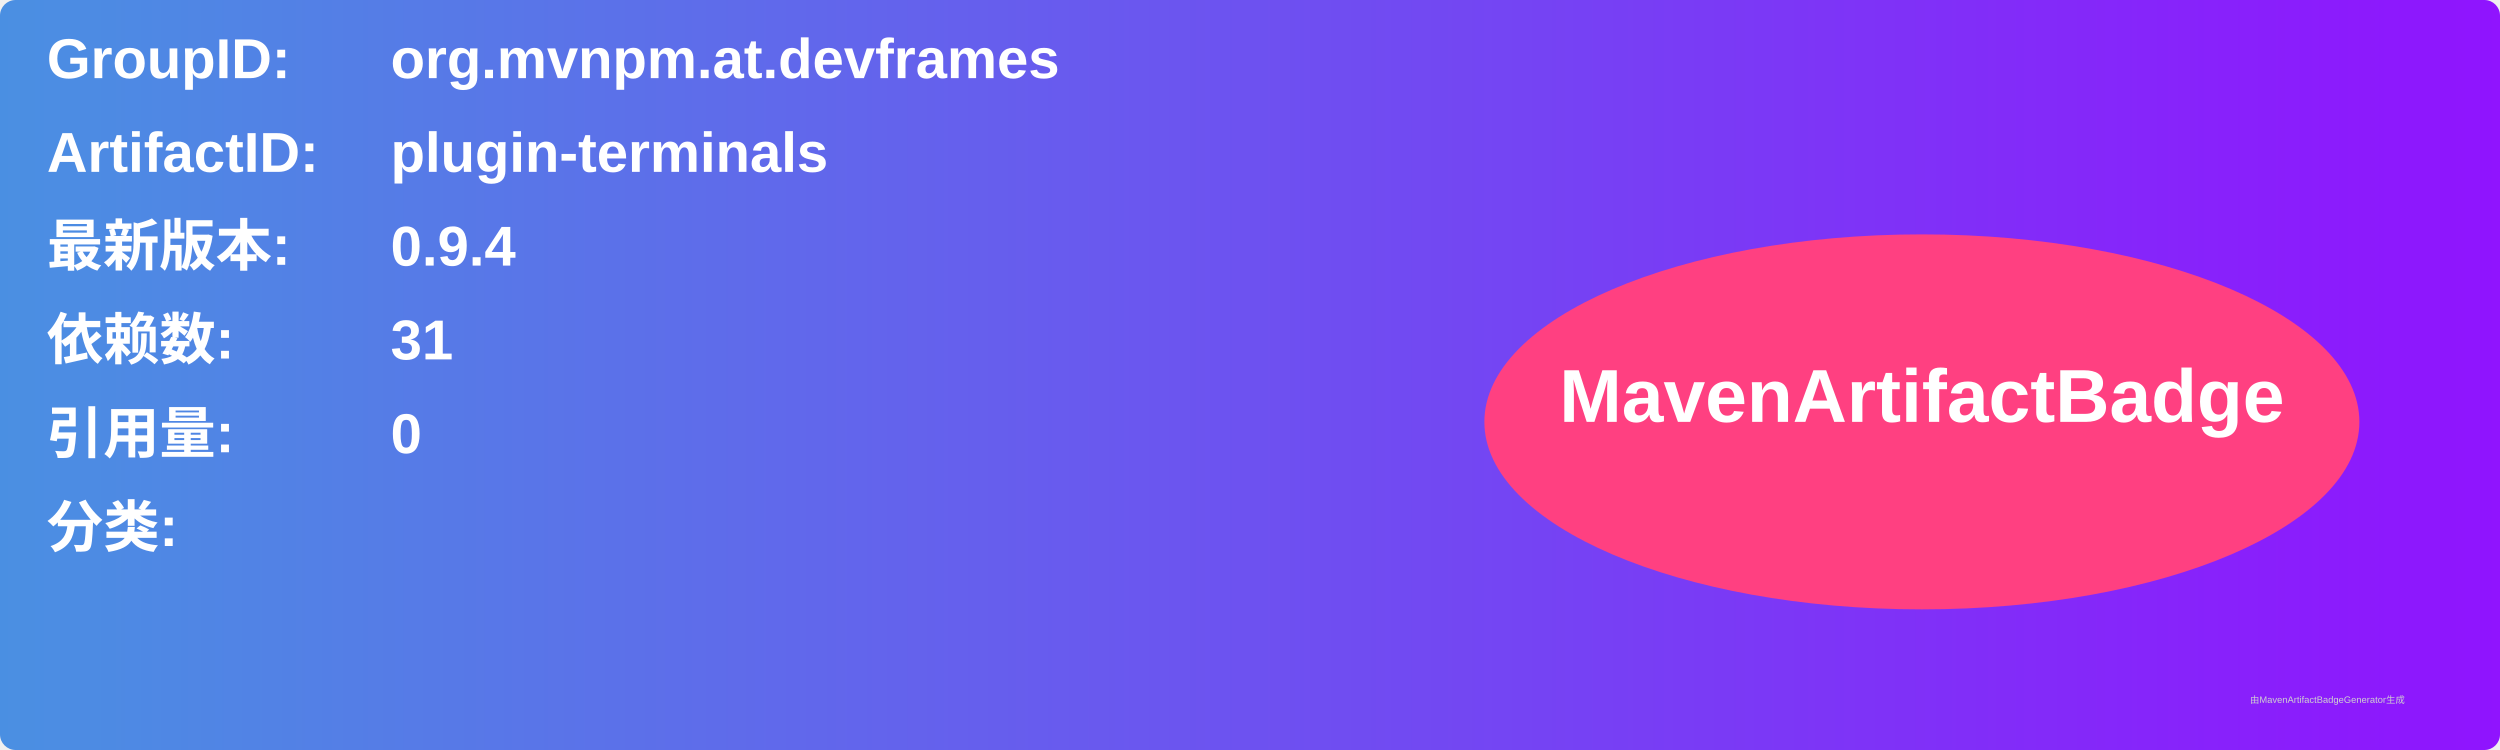
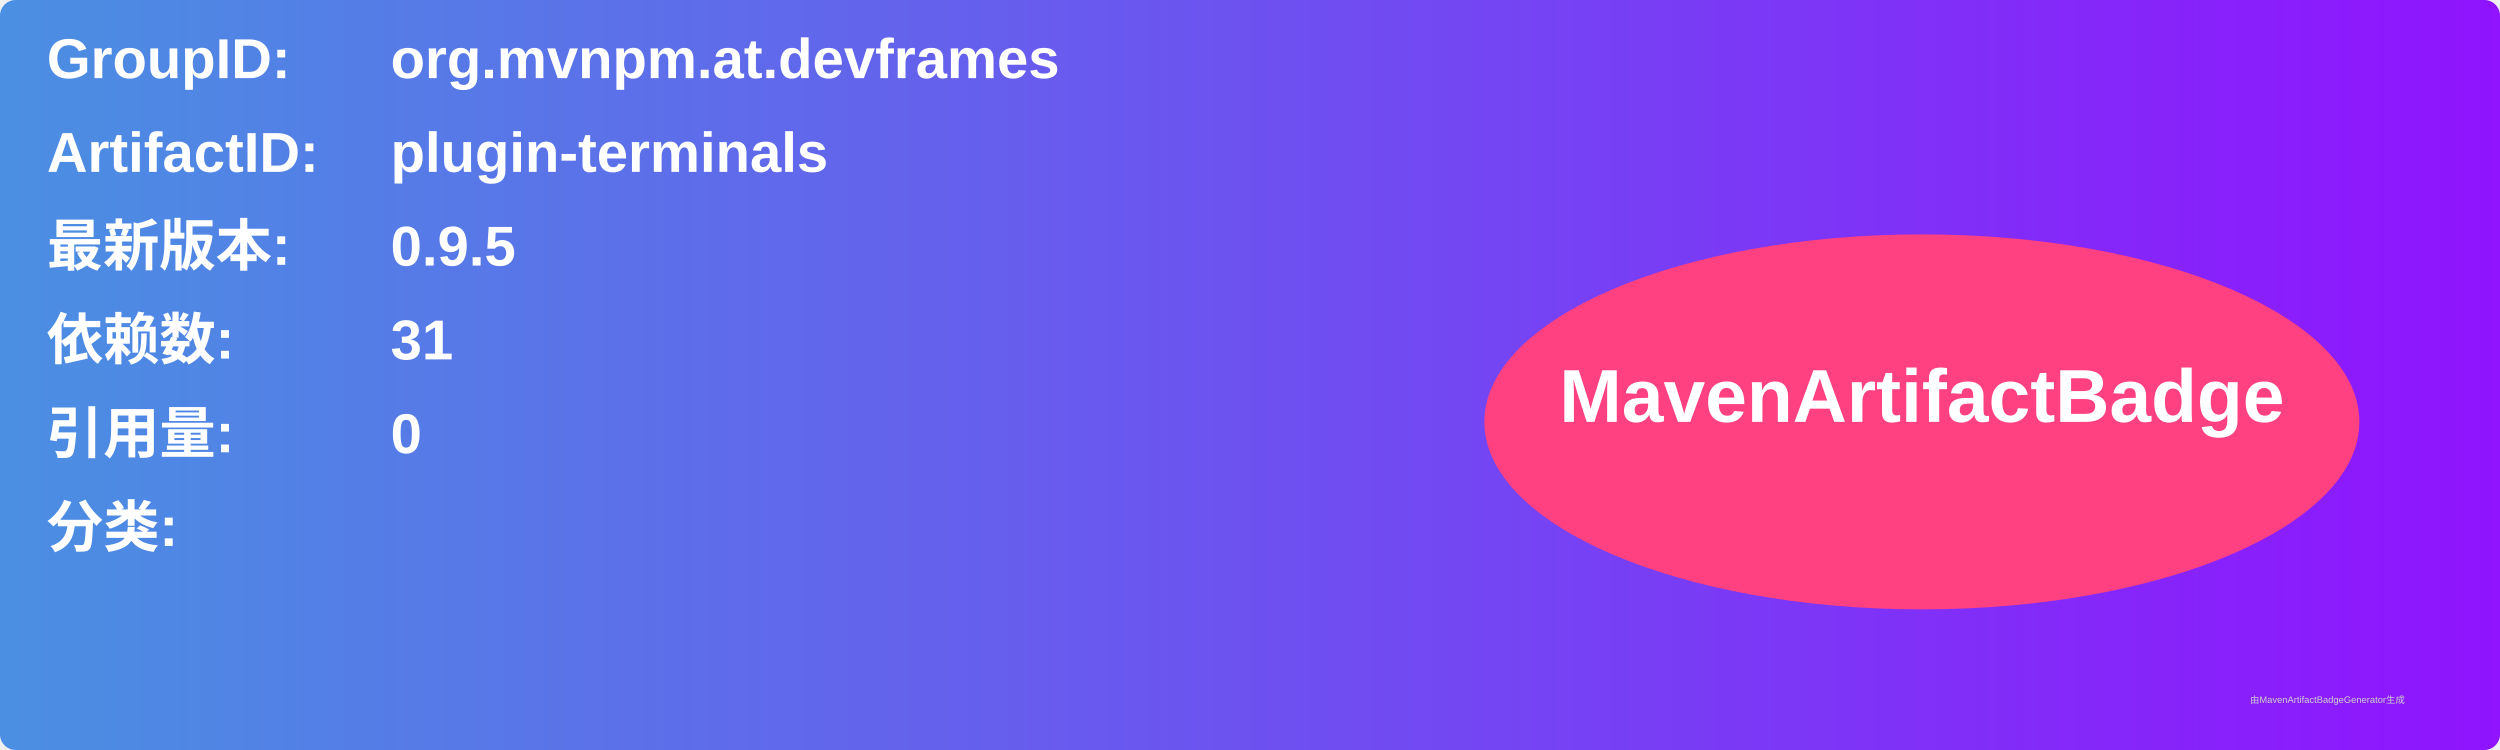
<svg xmlns="http://www.w3.org/2000/svg" width="800" height="240" viewBox="0 0 800 240">
  <linearGradient id="grad" x1="0%" y1="0%" x2="100%" y2="0%">
    <stop offset="0%" stop-color="#4a90e2" />
    <stop offset="100%" stop-color="#9013fe" />
  </linearGradient>
  <rect width="100%" height="100%" rx="5" ry="5" fill="url(#grad)" />
  <g transform="translate(15, 15)">
    <text x="0" y="10" font-family="Arial" font-size="18" fill="white" font-weight="bold" width="260">GroupID:</text>
    <text x="110" y="10" font-family="Arial" font-size="18" fill="white" font-weight="bold" width="460">org.mvnpm.at.devframes</text>
    <text x="0" y="40" font-family="Arial" font-size="18" fill="white" font-weight="bold" width="260">ArtifactID:</text>
    <text x="110" y="40" font-family="Arial" font-size="18" fill="white" font-weight="bold" width="460">plugin-terminals</text>
    <text x="0" y="70" font-family="Arial" font-size="18" fill="white" font-weight="bold">最新版本:</text>
    <text x="110" y="70" font-family="Arial" font-size="18" fill="white" font-weight="bold">
-       <tspan font-weight="bold">0.9.4</tspan>
+       <tspan font-weight="bold">0.9.5</tspan>
    </text>
    <text x="0" y="100" font-family="Arial" font-size="18" fill="white" font-weight="bold">依赖数: </text>
    <text x="110" y="100" font-family="Arial" font-size="18" fill="white">
      <tspan font-weight="bold">31</tspan>
    </text>
    <text x="0" y="130" font-family="Arial" font-size="18" fill="white" font-weight="bold">引用量: </text>
    <text x="110" y="130" font-family="Arial" font-size="18" fill="white">
      <tspan font-weight="bold">0</tspan>
    </text>
    <text x="0" y="160" font-family="Arial" font-size="18" fill="white" font-weight="bold">分类:</text>
    <text x="10" y="190" font-family="Arial" font-size="10" fill="white">
      <tspan font-weight="bold" />
    </text>
    <ellipse cx="600" cy="120" rx="140" ry="60" fill="#ff4081" />
    <text x="600" y="120" text-anchor="middle" font-family="Arial" font-size="24" fill="white" font-weight="bold">MavenArtifactBadge</text>
  </g>
  <text x="720" y="225" font-family="Arial" font-size="3" fill="#d0d0d0">由MavenArtifactBadgeGenerator生成</text>
</svg>
